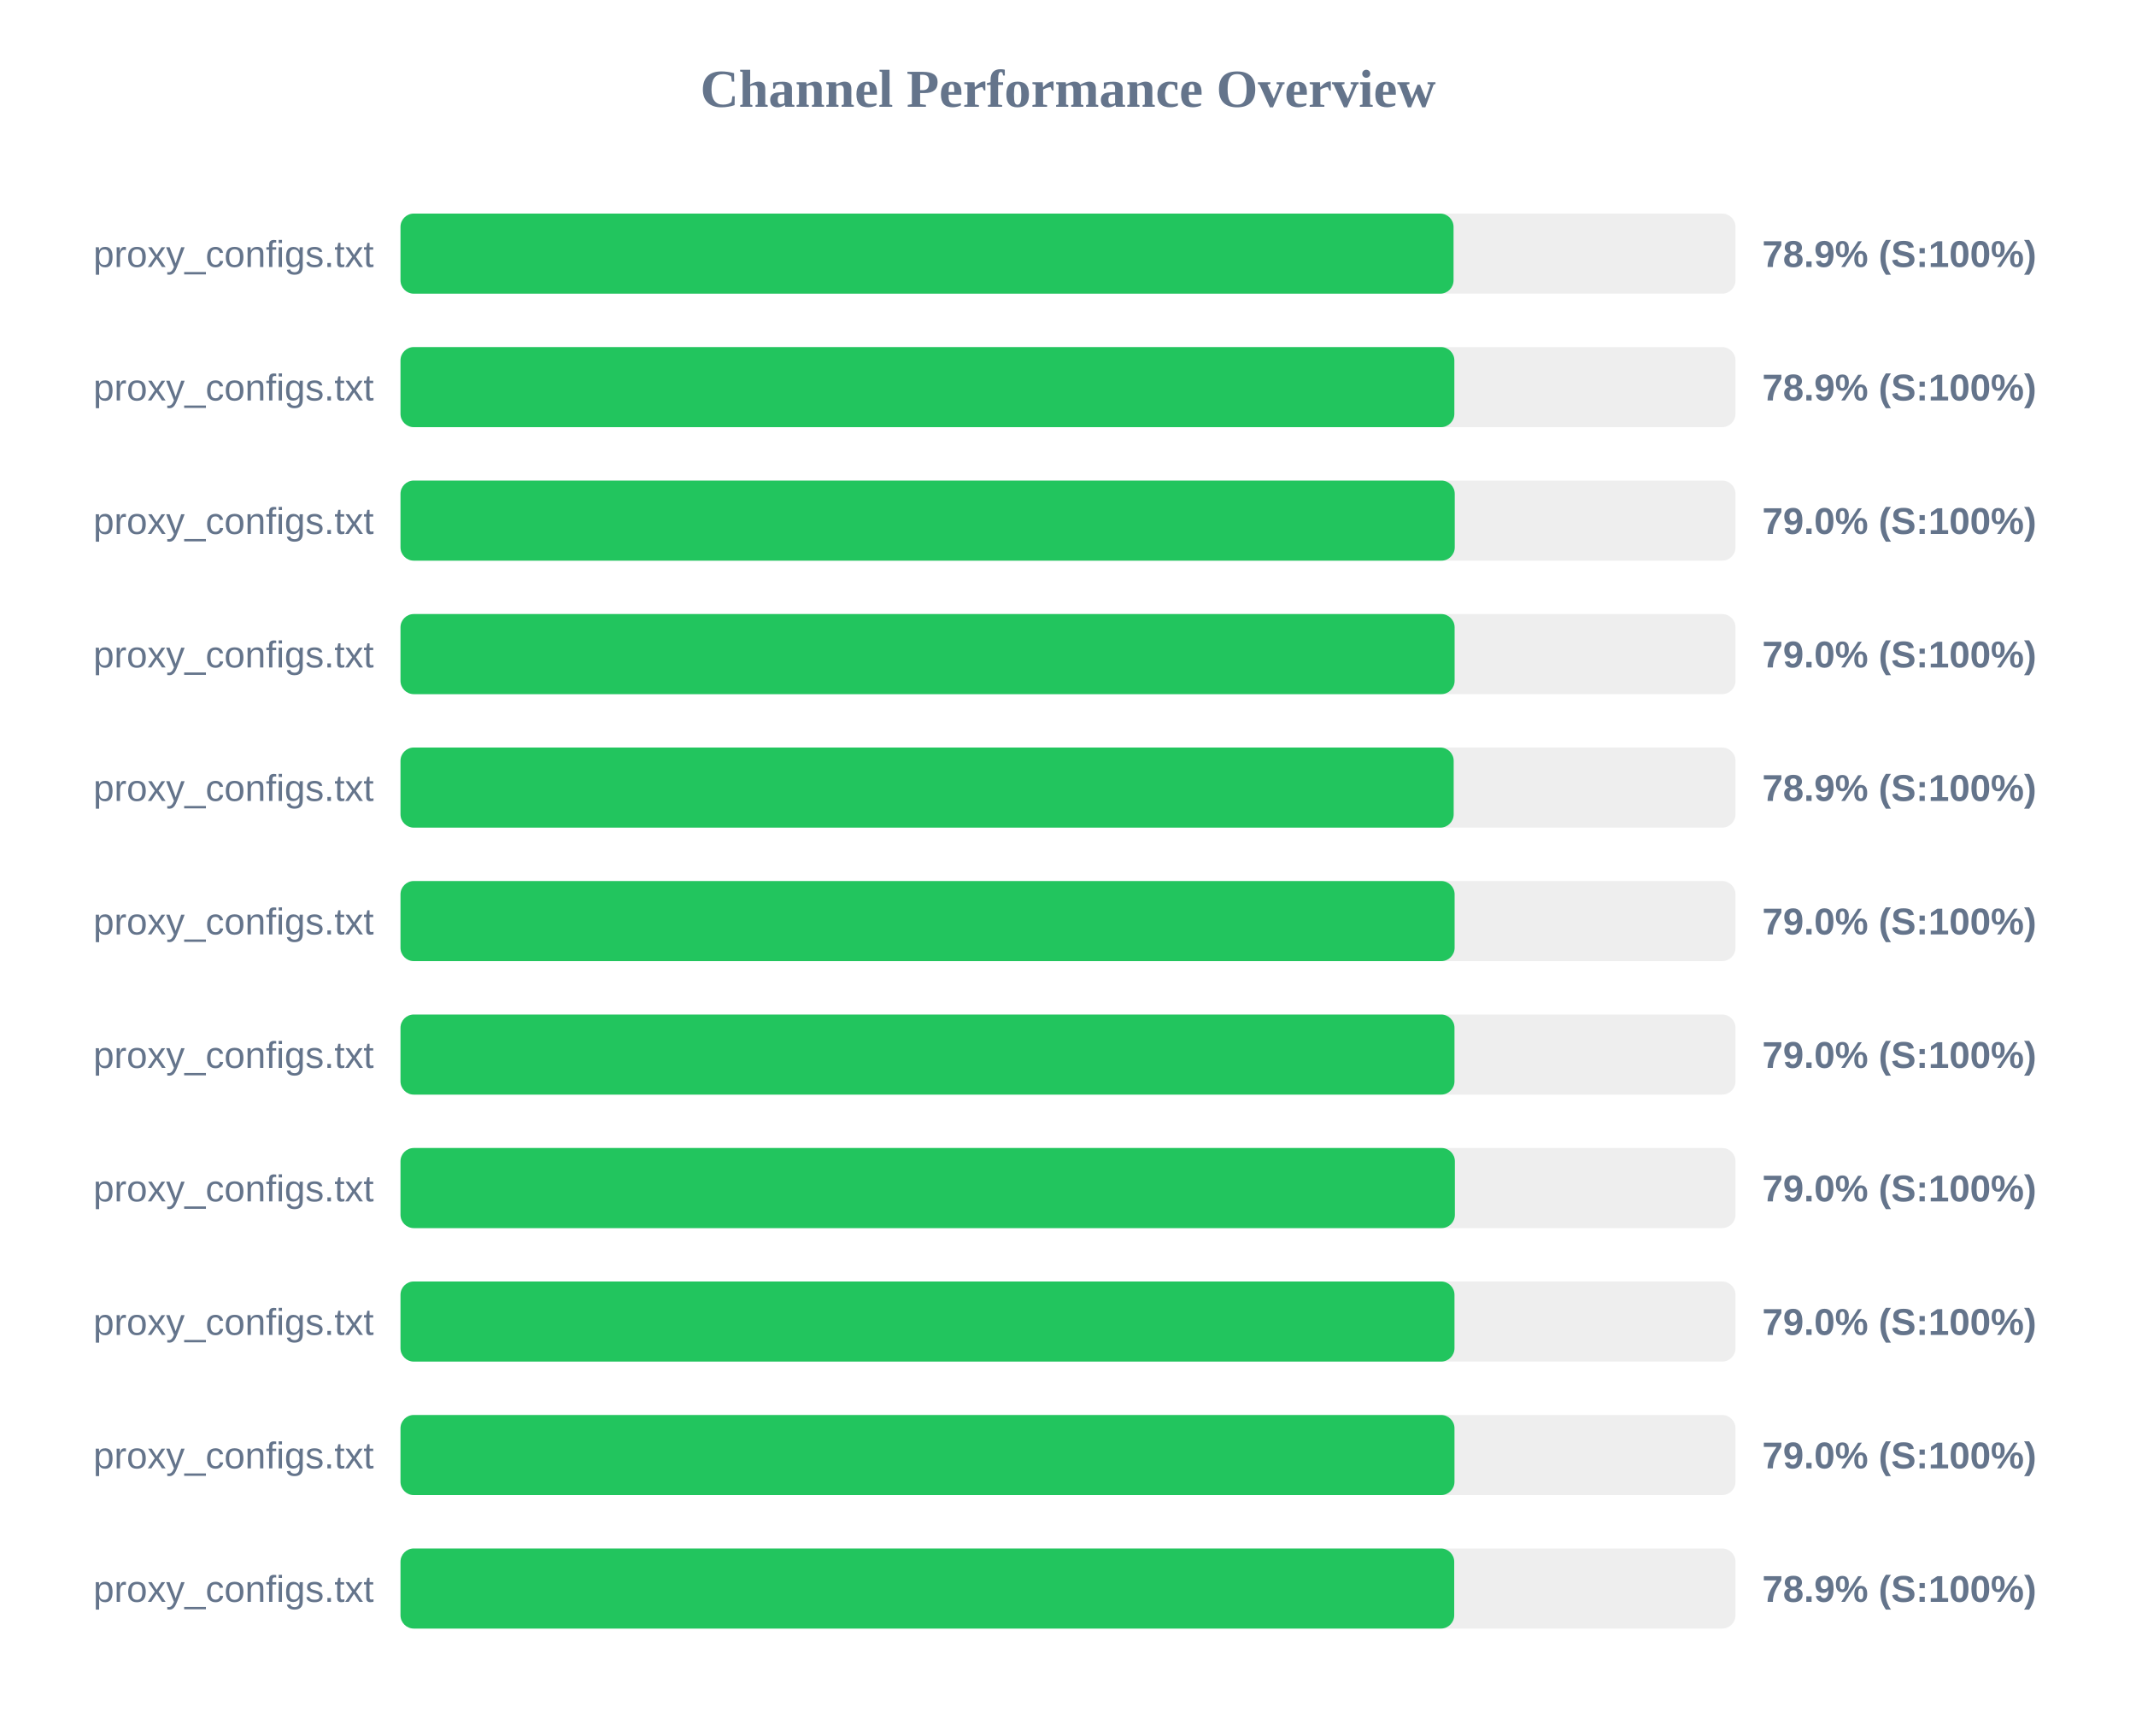
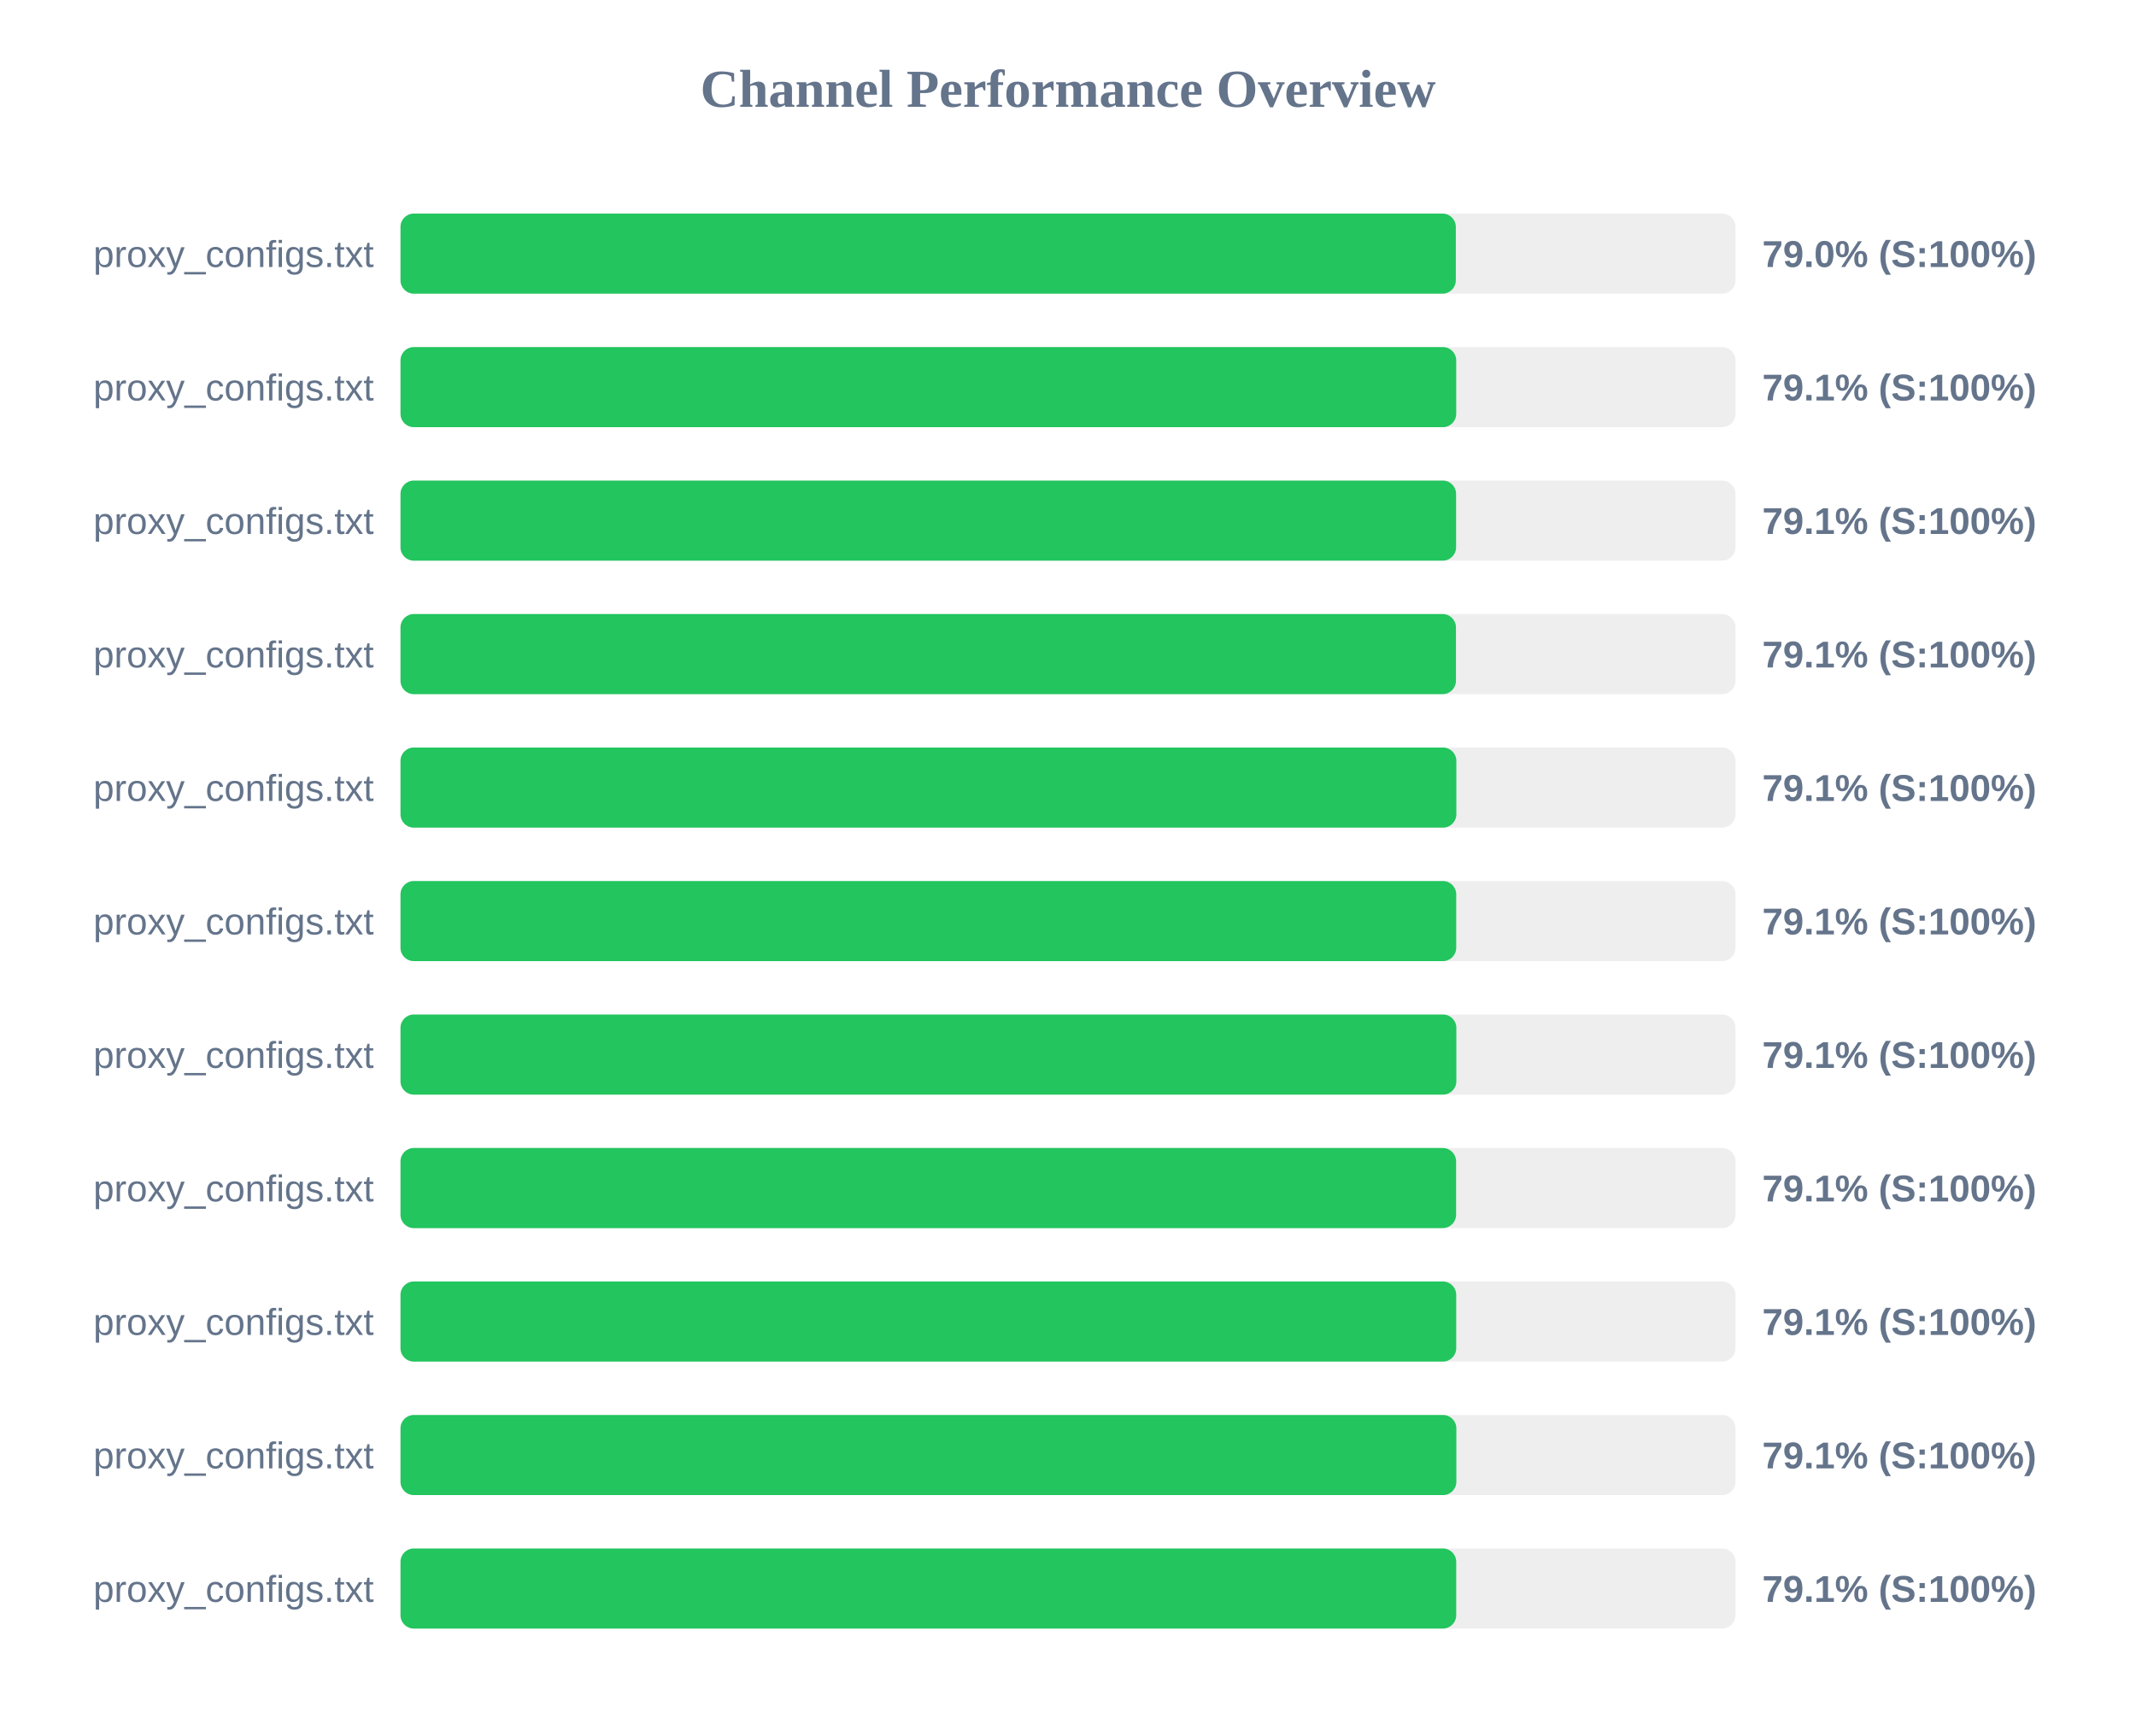
<svg xmlns="http://www.w3.org/2000/svg" width="800" height="650" version="1.1">
  <style>
        .row { font: 14px Arial; fill: #64748b; }
        .score { font: bold 14px Arial; fill: #64748b; }
    </style>
  <text x="400" y="40" text-anchor="middle" font-size="20px" font-weight="bold" fill="#64748b">Channel Performance Overview</text>
  <rect x="150" y="80" width="500" height="30" fill="#eee" rx="5" />
-   <rect x="150" y="80" width="394.4" height="30" fill="#22c55e" rx="5" />
+   <rect x="150" y="80" width="395.25" height="30" fill="#22c55e" rx="5" />
  <text x="140" y="100" text-anchor="end" class="row">proxy_configs.txt</text>
-   <text x="660" y="100" text-anchor="start" class="score">78.9% (S:100%)</text>
+   <text x="660" y="100" text-anchor="start" class="score">79.0% (S:100%)</text>
  <rect x="150" y="130" width="500" height="30" fill="#eee" rx="5" />
-   <rect x="150" y="130" width="394.7" height="30" fill="#22c55e" rx="5" />
+   <rect x="150" y="130" width="395.4" height="30" fill="#22c55e" rx="5" />
  <text x="140" y="150" text-anchor="end" class="row">proxy_configs.txt</text>
-   <text x="660" y="150" text-anchor="start" class="score">78.9% (S:100%)</text>
+   <text x="660" y="150" text-anchor="start" class="score">79.1% (S:100%)</text>
  <rect x="150" y="180" width="500" height="30" fill="#eee" rx="5" />
-   <rect x="150" y="180" width="394.85" height="30" fill="#22c55e" rx="5" />
+   <rect x="150" y="180" width="395.35" height="30" fill="#22c55e" rx="5" />
  <text x="140" y="200" text-anchor="end" class="row">proxy_configs.txt</text>
-   <text x="660" y="200" text-anchor="start" class="score">79.0% (S:100%)</text>
+   <text x="660" y="200" text-anchor="start" class="score">79.1% (S:100%)</text>
  <rect x="150" y="230" width="500" height="30" fill="#eee" rx="5" />
-   <rect x="150" y="230" width="394.8" height="30" fill="#22c55e" rx="5" />
+   <rect x="150" y="230" width="395.3" height="30" fill="#22c55e" rx="5" />
  <text x="140" y="250" text-anchor="end" class="row">proxy_configs.txt</text>
-   <text x="660" y="250" text-anchor="start" class="score">79.0% (S:100%)</text>
+   <text x="660" y="250" text-anchor="start" class="score">79.1% (S:100%)</text>
  <rect x="150" y="280" width="500" height="30" fill="#eee" rx="5" />
-   <rect x="150" y="280" width="394.45" height="30" fill="#22c55e" rx="5" />
+   <rect x="150" y="280" width="395.45" height="30" fill="#22c55e" rx="5" />
  <text x="140" y="300" text-anchor="end" class="row">proxy_configs.txt</text>
-   <text x="660" y="300" text-anchor="start" class="score">78.9% (S:100%)</text>
+   <text x="660" y="300" text-anchor="start" class="score">79.1% (S:100%)</text>
  <rect x="150" y="330" width="500" height="30" fill="#eee" rx="5" />
-   <rect x="150" y="330" width="394.8" height="30" fill="#22c55e" rx="5" />
+   <rect x="150" y="330" width="395.4" height="30" fill="#22c55e" rx="5" />
  <text x="140" y="350" text-anchor="end" class="row">proxy_configs.txt</text>
-   <text x="660" y="350" text-anchor="start" class="score">79.0% (S:100%)</text>
+   <text x="660" y="350" text-anchor="start" class="score">79.1% (S:100%)</text>
  <rect x="150" y="380" width="500" height="30" fill="#eee" rx="5" />
-   <rect x="150" y="380" width="394.75" height="30" fill="#22c55e" rx="5" />
+   <rect x="150" y="380" width="395.45" height="30" fill="#22c55e" rx="5" />
  <text x="140" y="400" text-anchor="end" class="row">proxy_configs.txt</text>
-   <text x="660" y="400" text-anchor="start" class="score">79.0% (S:100%)</text>
+   <text x="660" y="400" text-anchor="start" class="score">79.1% (S:100%)</text>
  <rect x="150" y="430" width="500" height="30" fill="#eee" rx="5" />
-   <rect x="150" y="430" width="394.9" height="30" fill="#22c55e" rx="5" />
+   <rect x="150" y="430" width="395.35" height="30" fill="#22c55e" rx="5" />
  <text x="140" y="450" text-anchor="end" class="row">proxy_configs.txt</text>
-   <text x="660" y="450" text-anchor="start" class="score">79.0% (S:100%)</text>
+   <text x="660" y="450" text-anchor="start" class="score">79.1% (S:100%)</text>
  <rect x="150" y="480" width="500" height="30" fill="#eee" rx="5" />
-   <rect x="150" y="480" width="394.75" height="30" fill="#22c55e" rx="5" />
+   <rect x="150" y="480" width="395.4" height="30" fill="#22c55e" rx="5" />
  <text x="140" y="500" text-anchor="end" class="row">proxy_configs.txt</text>
-   <text x="660" y="500" text-anchor="start" class="score">79.0% (S:100%)</text>
+   <text x="660" y="500" text-anchor="start" class="score">79.1% (S:100%)</text>
  <rect x="150" y="530" width="500" height="30" fill="#eee" rx="5" />
-   <rect x="150" y="530" width="394.75" height="30" fill="#22c55e" rx="5" />
+   <rect x="150" y="530" width="395.45" height="30" fill="#22c55e" rx="5" />
  <text x="140" y="550" text-anchor="end" class="row">proxy_configs.txt</text>
-   <text x="660" y="550" text-anchor="start" class="score">79.0% (S:100%)</text>
+   <text x="660" y="550" text-anchor="start" class="score">79.1% (S:100%)</text>
  <rect x="150" y="580" width="500" height="30" fill="#eee" rx="5" />
-   <rect x="150" y="580" width="394.65" height="30" fill="#22c55e" rx="5" />
+   <rect x="150" y="580" width="395.4" height="30" fill="#22c55e" rx="5" />
  <text x="140" y="600" text-anchor="end" class="row">proxy_configs.txt</text>
-   <text x="660" y="600" text-anchor="start" class="score">78.9% (S:100%)</text>
+   <text x="660" y="600" text-anchor="start" class="score">79.1% (S:100%)</text>
</svg>
